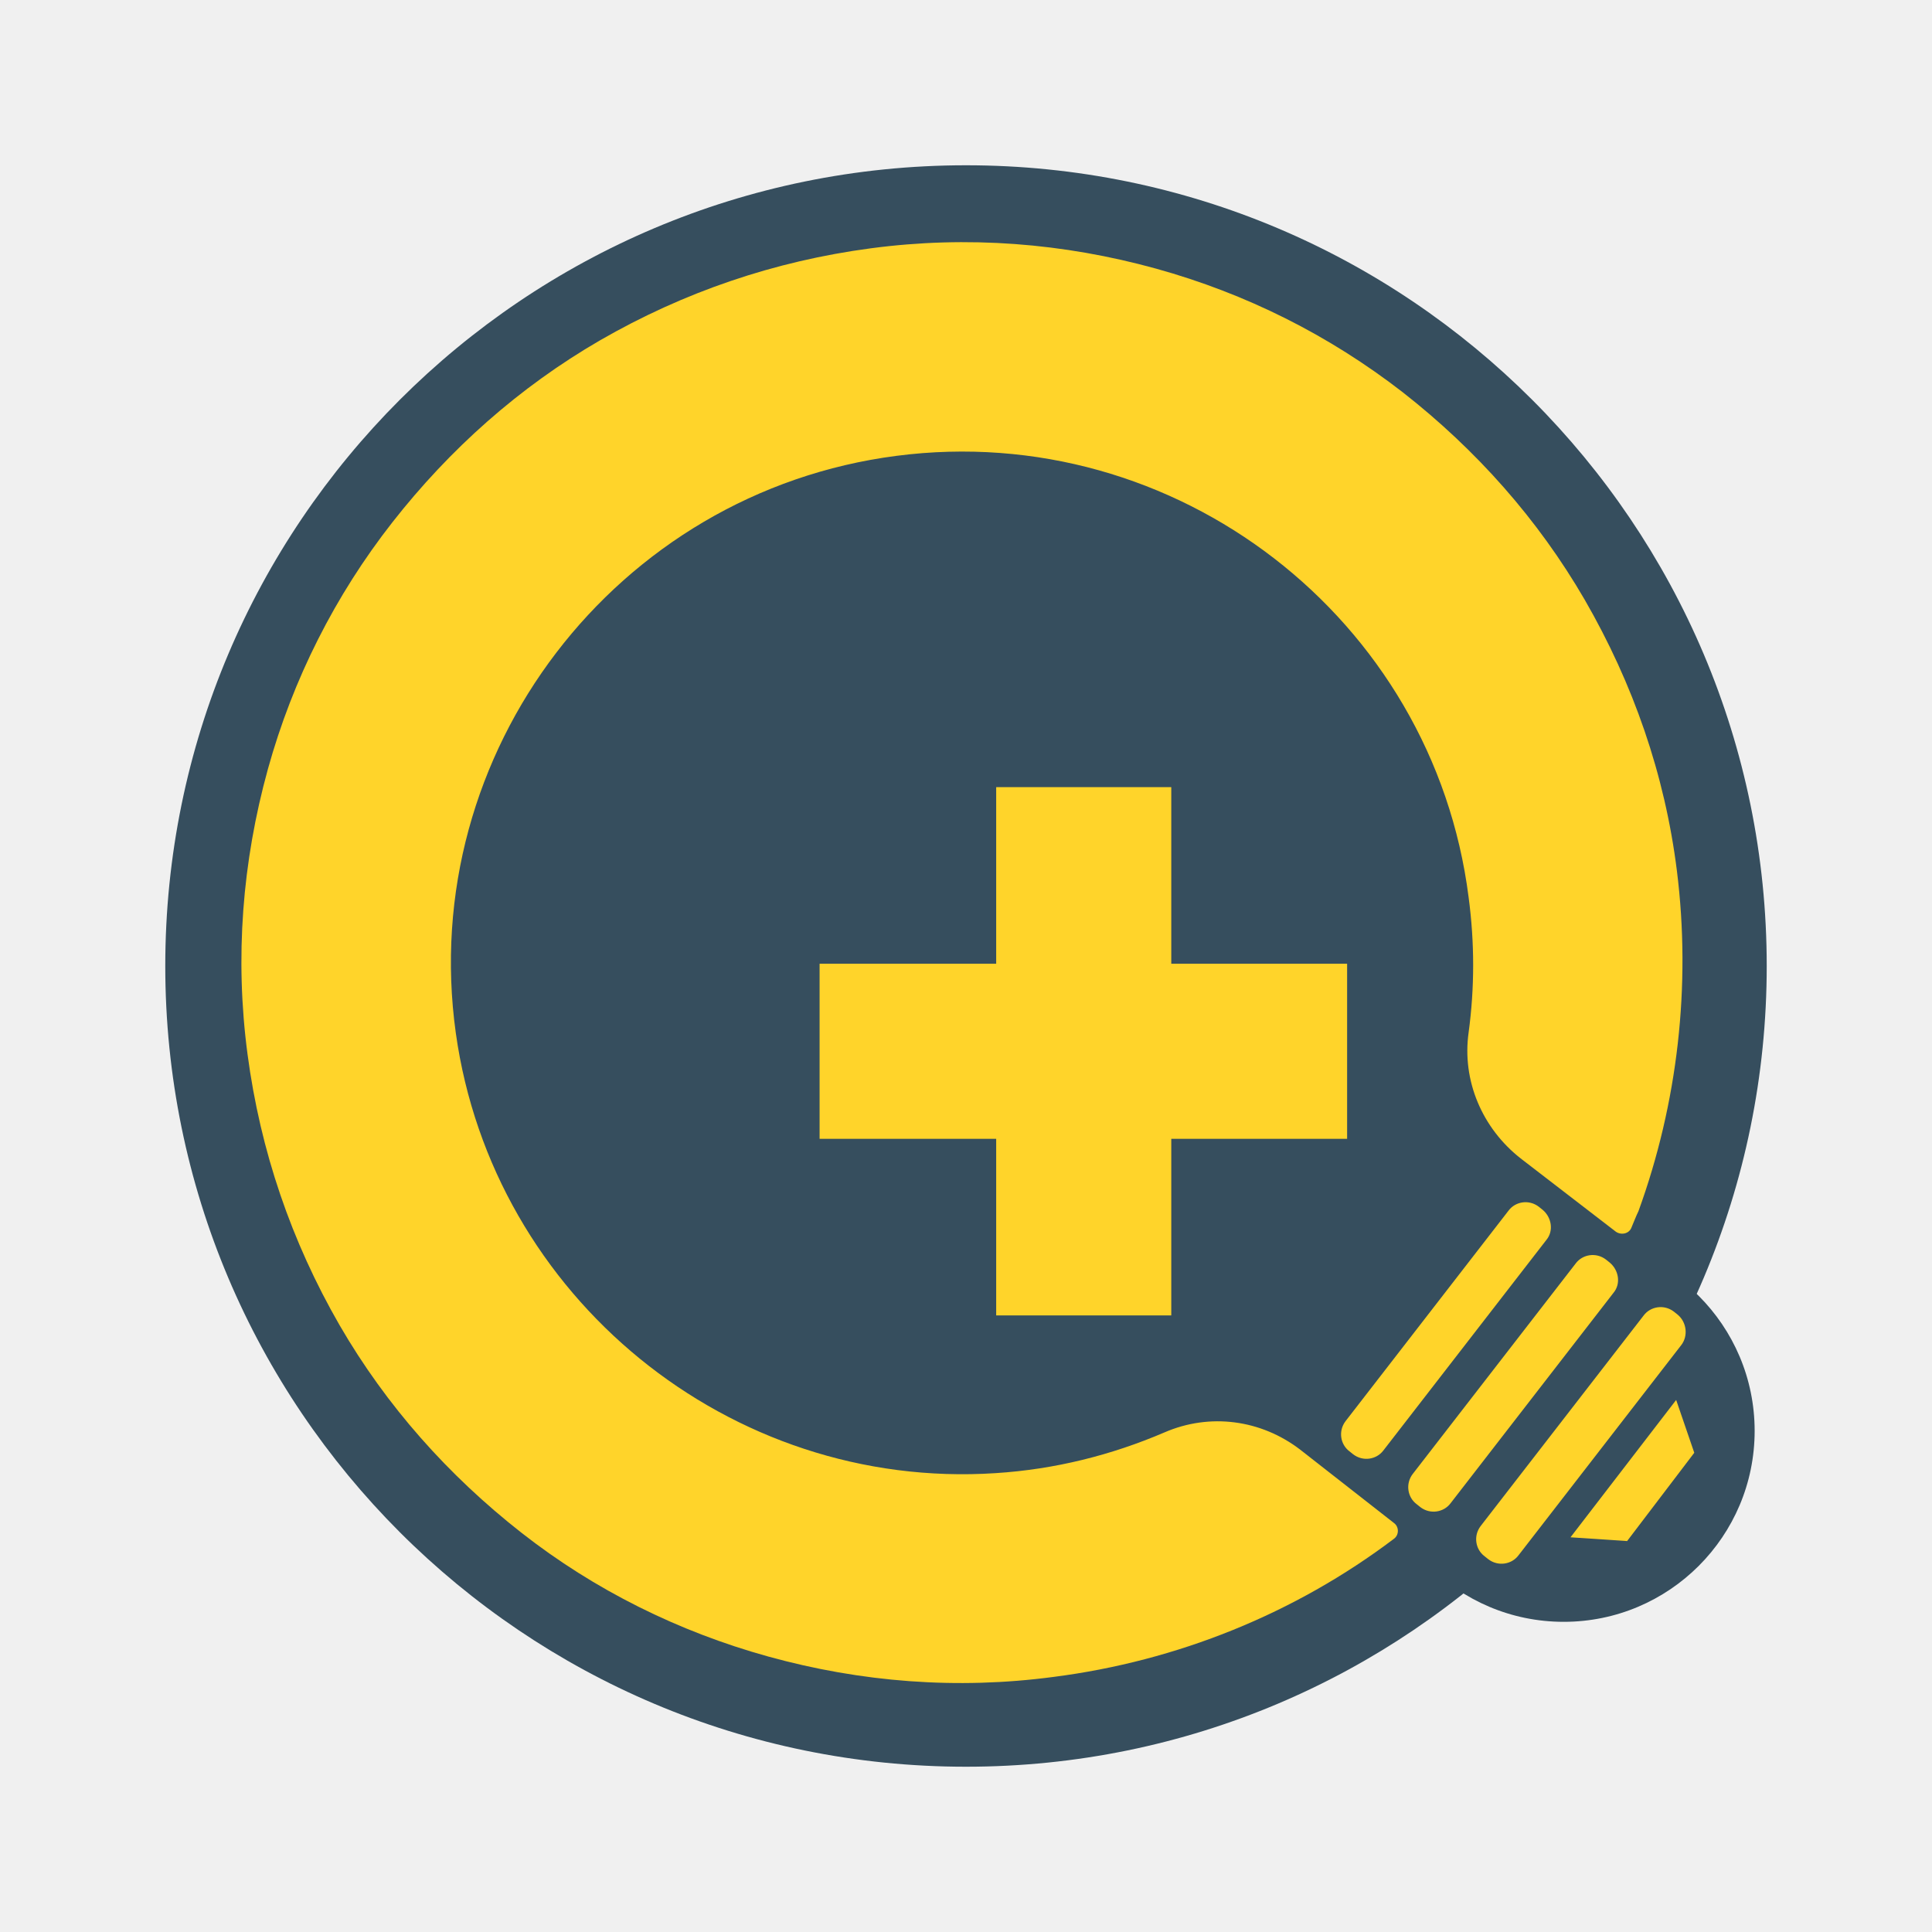
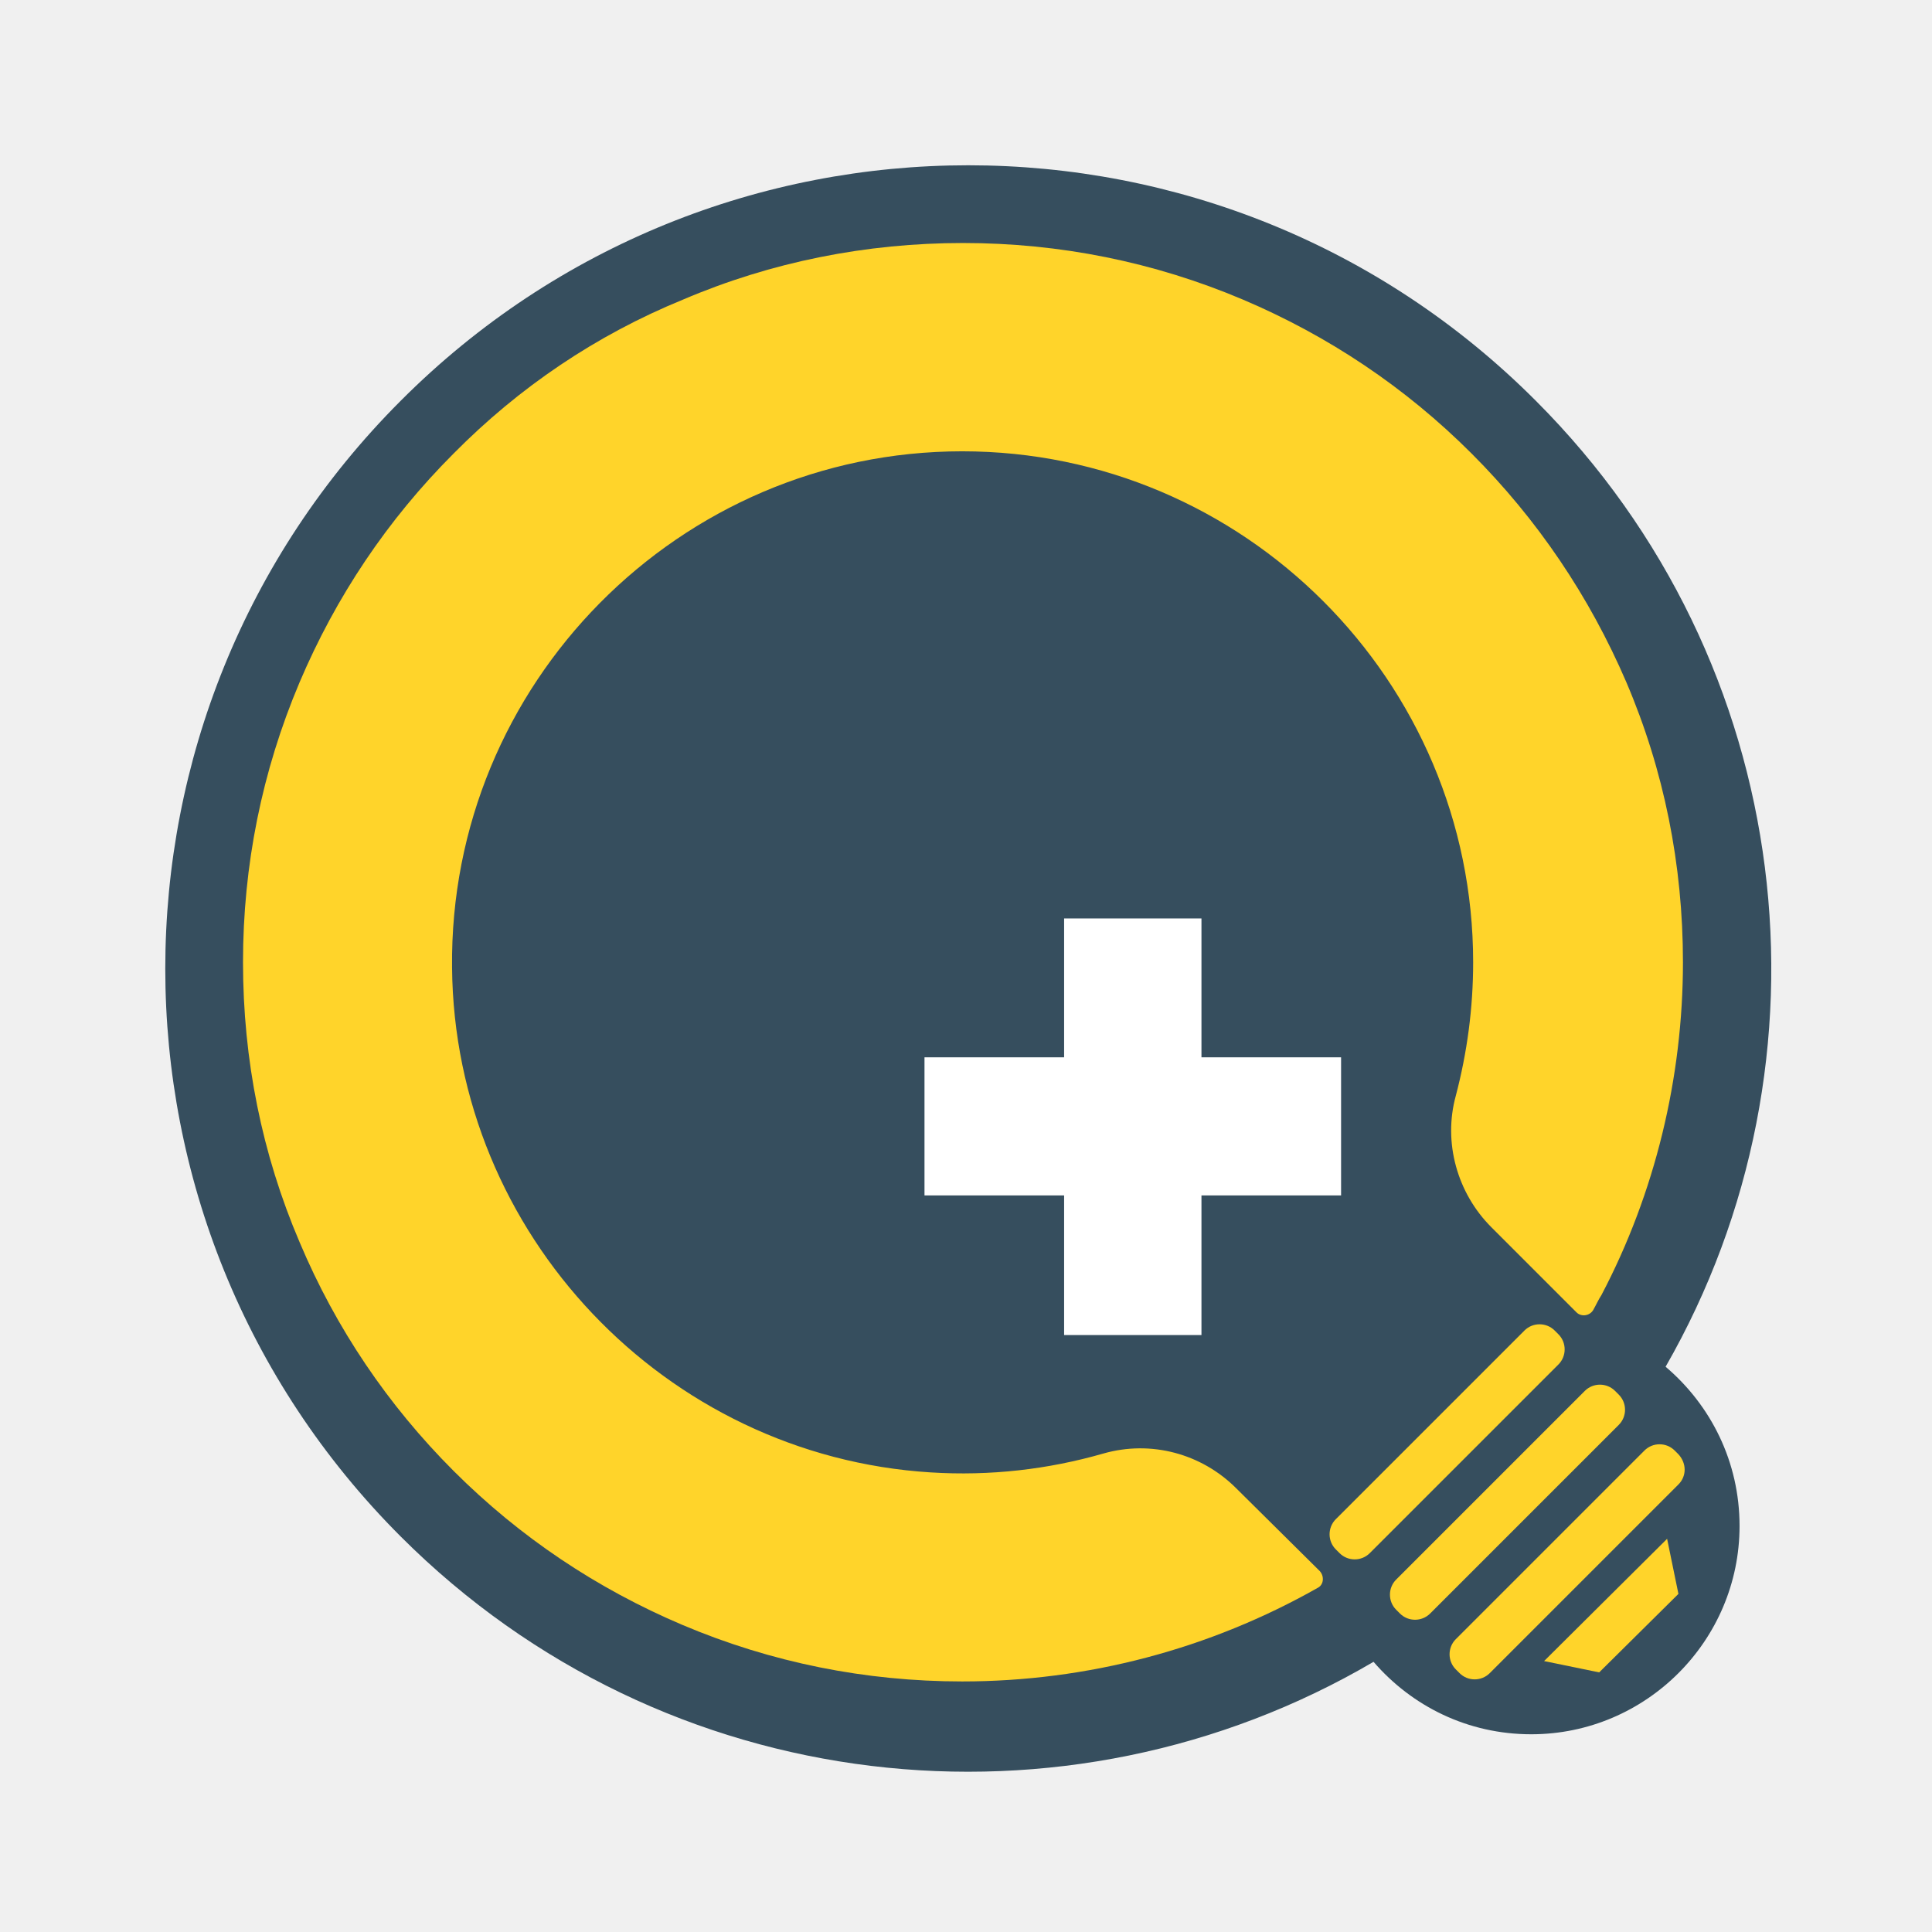
<svg xmlns="http://www.w3.org/2000/svg" version="1.1" x="0px" y="0px" viewBox="0 0 256 256" style="enable-background:new 0 0 256 256;" xml:space="preserve">
  <style type="text/css">
	.st0{fill:#364E5E;}
- 	.st1{fill-rule:evenodd;clip-rule:evenodd;fill:#FFFFFF;stroke:#000000;stroke-width:2.175;stroke-miterlimit:10;}
+ 	.st1{fill-rule:evenodd;clip-rule:evenodd;fill:#FFFFFF;stroke:#000000;stroke-width:2.174;stroke-miterlimit:10;}
	.st2{fill:none;stroke:#000000;stroke-width:2.074;stroke-miterlimit:10;}
- 	.st3{fill:#FFD42A;}
- 	.st4{display:none;}
- 	.st5{display:inline;fill:none;stroke:#F15A24;stroke-width:0.533;stroke-miterlimit:10;}
- 	.st6{display:inline;fill:none;stroke:#1A1A1A;stroke-width:1.599;stroke-miterlimit:10;}
+ 	.st3{fill:#FFFFFF;}
+ 	.st4{fill:#FFD42A;}
+ 	.st5{display:none;}
+ 	.st6{display:inline;}
+ 	.st7{fill:none;stroke:#F15A24;stroke-width:0.533;stroke-miterlimit:10;}
+ 	.st8{fill:none;stroke:#1A1A1A;stroke-width:1.599;stroke-miterlimit:10;}
</style>
-   <g id="svg2">
+   <g id="Layer_2">
    <g>
-       <ellipse class="st0" cx="207.2" cy="189.6" rx="25.3" ry="25.3" />
-       <circle class="st0" cx="128" cy="128" r="106.1" />
-       <path class="st1" d="M172.2,145" />
+       <path class="st0" d="M220.7,181.1c23.3-40.6,17.5-93.3-17.2-128C162,11.5,94.6,11.5,53.1,53.1c-41.6,41.6-41.6,108.9,0,150.5    c35,35,88.2,40.5,128.9,16.6c5.1,5.9,12.5,9.6,20.9,9.6c15.2,0,27.6-12.4,27.6-27.6C230.5,193.7,226.7,186.2,220.7,181.1z" />
+       <path class="st1" d="M172.1,145" />
      <path class="st2" d="M154.1,172.5" />
-       <polygon class="st3" points="178.5,127.7 155.2,127.7 155.2,104.3 132,104.3 132,127.7 108.6,127.7 108.6,150.9 132,150.9     132,174.3 155.2,174.3 155.2,150.9 178.5,150.9   " />
-       <path class="st3" d="M172.3,192.1c-5.2-4-12-4.9-18-2.3c-7,3-14.5,4.9-22.4,5.4c-35.2,2.3-66.6-23.3-71.5-58.3    c-5.2-37.2,21.2-71.7,58.4-76.5c37-4.8,71.1,21.5,75.8,58.5c0.8,6,0.8,12,0,17.9c-0.9,6.4,1.8,12.7,6.9,16.7l12.6,9.7    c0.7,0.5,1.8,0.3,2.1-0.6c0.3-0.7,0.6-1.5,0.9-2.1c5.2-14.3,7-29.9,5.1-45.1c-1.6-12.8-5.8-24.8-12.2-35.9    c-6.2-10.7-14.4-19.9-24.1-27.5c-9.8-7.6-20.8-13.1-32.7-16.4c-12.3-3.4-25-4.4-37.8-2.7c-12.8,1.7-24.8,5.8-35.9,12.2    c-10.7,6.2-19.9,14.4-27.5,24.1S38.8,90,35.5,101.9c-3.4,12.3-4.4,25-2.7,37.8c1.7,12.8,5.8,24.8,12.2,35.9    c6.2,10.7,14.4,19.9,24.1,27.5s20.8,13.1,32.7,16.4c12.3,3.4,25,4.4,37.8,2.7c16.4-2.1,32-8.4,45.1-18.3c0.7-0.5,0.7-1.6,0-2.1    L172.3,192.1z" />
-       <path class="st3" d="M204.9,164.3l-21.6,27.9c-0.9,1.2-2.7,1.5-4,0.5l-0.5-0.4c-1.2-0.9-1.5-2.7-0.5-4l21.6-27.9    c0.9-1.2,2.7-1.5,4-0.5l0.5,0.4C205.6,161.3,205.9,163.1,204.9,164.3z" />
-       <path class="st3" d="M213.8,171.3l-21.6,27.9c-0.9,1.2-2.7,1.5-4,0.5l-0.5-0.4c-1.2-0.9-1.5-2.7-0.5-4l21.6-27.9    c0.9-1.2,2.7-1.5,4-0.5l0.5,0.4C214.5,168.3,214.8,170.1,213.8,171.3z" />
-       <path class="st3" d="M222.8,178.2l-21.6,27.9c-0.9,1.2-2.7,1.5-4,0.5l-0.5-0.4c-1.2-0.9-1.5-2.7-0.5-4l21.6-27.9    c0.9-1.2,2.7-1.5,4-0.5l0.5,0.4C223.5,175.2,223.7,177,222.8,178.2z" />
-       <polygon class="st3" points="222.1,185.5 208.1,203.7 215.6,204.2 224.5,192.5   " />
+       <polygon class="st3" points="177.7,140.1 159.2,140.1 159.2,121.7 141,121.7 141,140.1 122.5,140.1 122.5,158.4 141,158.4     141,176.9 159.2,176.9 159.2,158.4 177.7,158.4   " />
+       <path class="st4" d="M163.8,197.2c-4.6-4.6-11.3-6.4-17.6-4.6c-7.3,2.1-15,3-22.9,2.5c-35.2-2.2-63.1-31.6-63.4-66.9    C59.5,90.6,90,59.8,127.5,59.8c37.3,0,67.7,30.4,67.7,67.7c0,6.1-0.8,12-2.3,17.7c-1.7,6.2,0.2,12.9,4.7,17.4l11.3,11.3    c0.6,0.6,1.7,0.5,2.2-0.3c0.4-0.7,0.7-1.4,1.1-2c7.1-13.5,10.8-28.8,10.8-44.1c0-12.9-2.5-25.4-7.5-37.1    C210.6,79,203.7,68.8,195,60.1c-8.8-8.8-19-15.6-30.3-20.4c-11.8-5-24.3-7.5-37.1-7.5s-25.4,2.5-37.1,7.5    C79,44.4,68.8,51.3,60.1,60.1c-8.8,8.8-15.6,19-20.4,30.3c-5,11.8-7.5,24.3-7.5,37.1c0,12.9,2.5,25.4,7.5,37.1    c4.8,11.4,11.7,21.6,20.4,30.3c8.8,8.8,19,15.6,30.3,20.4c11.8,5,24.3,7.5,37.1,7.5c16.6,0,32.8-4.3,47.1-12.4    c0.8-0.4,0.9-1.5,0.3-2.2L163.8,197.2z" />
+       <path class="st4" d="M206.5,180.8l-25,25c-1.1,1.1-2.9,1.1-4,0l-0.5-0.5c-1.1-1.1-1.1-2.9,0-4l25-25c1.1-1.1,2.9-1.1,4,0l0.5,0.5    C207.6,177.9,207.6,179.7,206.5,180.8z" />
+       <path class="st4" d="M214.5,188.8l-25,25c-1.1,1.1-2.9,1.1-4,0l-0.5-0.5c-1.1-1.1-1.1-2.9,0-4l25-25c1.1-1.1,2.9-1.1,4,0l0.5,0.5    C215.6,185.9,215.6,187.7,214.5,188.8z" />
+       <path class="st4" d="M222.4,196.7l-25,25c-1.1,1.1-2.9,1.1-4,0l-0.5-0.5c-1.1-1.1-1.1-2.9,0-4l25-25c1.1-1.1,2.9-1.1,4,0l0.5,0.5    C223.5,193.9,223.5,195.6,222.4,196.7z" />
+       <polygon class="st4" points="220.9,203.9 204.6,220.1 211.9,221.6 222.4,211.2   " />
    </g>
  </g>
-   <g id="Guide" class="st4">
-     <circle class="st5" cx="128.5" cy="128.1" r="106.6" />
-     <path class="st5" d="M219.1,224H37.9c-3,0-5.4-2.4-5.4-5.4V37.5c0-3,2.4-5.4,5.4-5.4h181.2c3,0,5.4,2.4,5.4,5.4v181.2   C224.5,221.6,222.1,224,219.1,224z" />
-     <path class="st5" d="M229.8,213.4H27.2c-3,0-5.4-2.4-5.4-5.4V48.1c0-3,2.4-5.4,5.4-5.4h202.5c3,0,5.4,2.4,5.4,5.4V208   C235.1,210.9,232.7,213.4,229.8,213.4z" />
-     <path class="st5" d="M43.2,229.3V26.8c0-3,2.4-5.4,5.4-5.4h159.9c3,0,5.4,2.4,5.4,5.4v202.5c0,3-2.4,5.4-5.4,5.4H48.6   C45.6,234.7,43.2,232.3,43.2,229.3z" />
-     <path class="st5" d="M229.8,234.7H27.2c-3,0-5.4-2.4-5.4-5.4V26.8c0-3,2.4-5.4,5.4-5.4h202.5c3,0,5.4,2.4,5.4,5.4v202.5   C235.1,232.3,232.7,234.7,229.8,234.7z" />
-     <rect x="0.6" y="0.1" class="st6" width="255.9" height="255.9" />
+   <g id="Layer_3" class="st5">
+     <g id="Guide" class="st6">
+       <circle class="st7" cx="128.5" cy="128.1" r="106.6" />
+       <path class="st7" d="M219.1,224H37.9c-3,0-5.4-2.4-5.4-5.4V37.5c0-3,2.4-5.4,5.4-5.4h181.2c3,0,5.4,2.4,5.4,5.4v181.2    C224.5,221.6,222.1,224,219.1,224z" />
+       <path class="st7" d="M229.8,213.4H27.2c-3,0-5.4-2.4-5.4-5.4V48.1c0-3,2.4-5.4,5.4-5.4h202.5c3,0,5.4,2.4,5.4,5.4V208    C235.1,210.9,232.7,213.4,229.8,213.4z" />
+       <path class="st7" d="M43.2,229.3V26.8c0-3,2.4-5.4,5.4-5.4h159.9c3,0,5.4,2.4,5.4,5.4v202.5c0,3-2.4,5.4-5.4,5.4H48.6    C45.6,234.7,43.2,232.3,43.2,229.3z" />
+       <path class="st7" d="M229.8,234.7H27.2c-3,0-5.4-2.4-5.4-5.4V26.8c0-3,2.4-5.4,5.4-5.4h202.5c3,0,5.4,2.4,5.4,5.4v202.5    C235.1,232.3,232.7,234.7,229.8,234.7z" />
+       <rect x="0.6" y="0.1" class="st8" width="255.9" height="255.9" />
+     </g>
  </g>
</svg>
